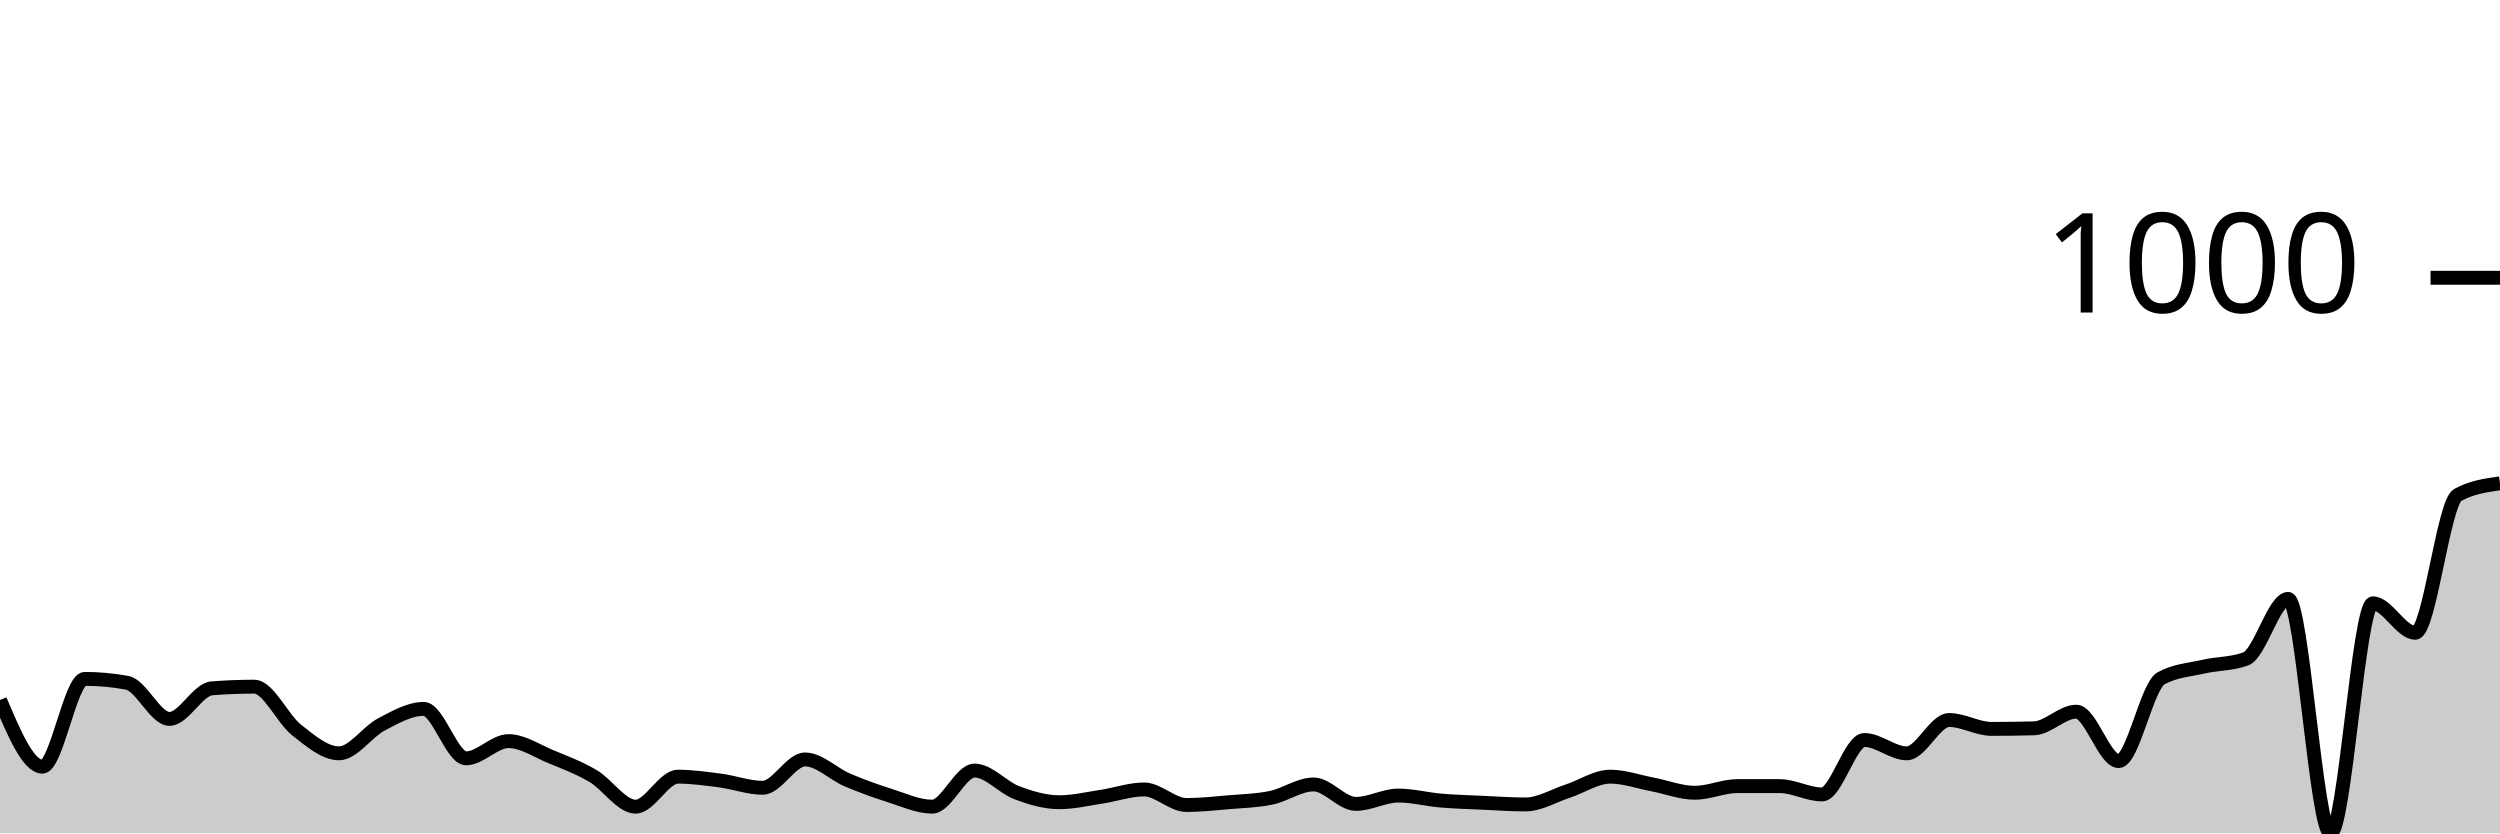
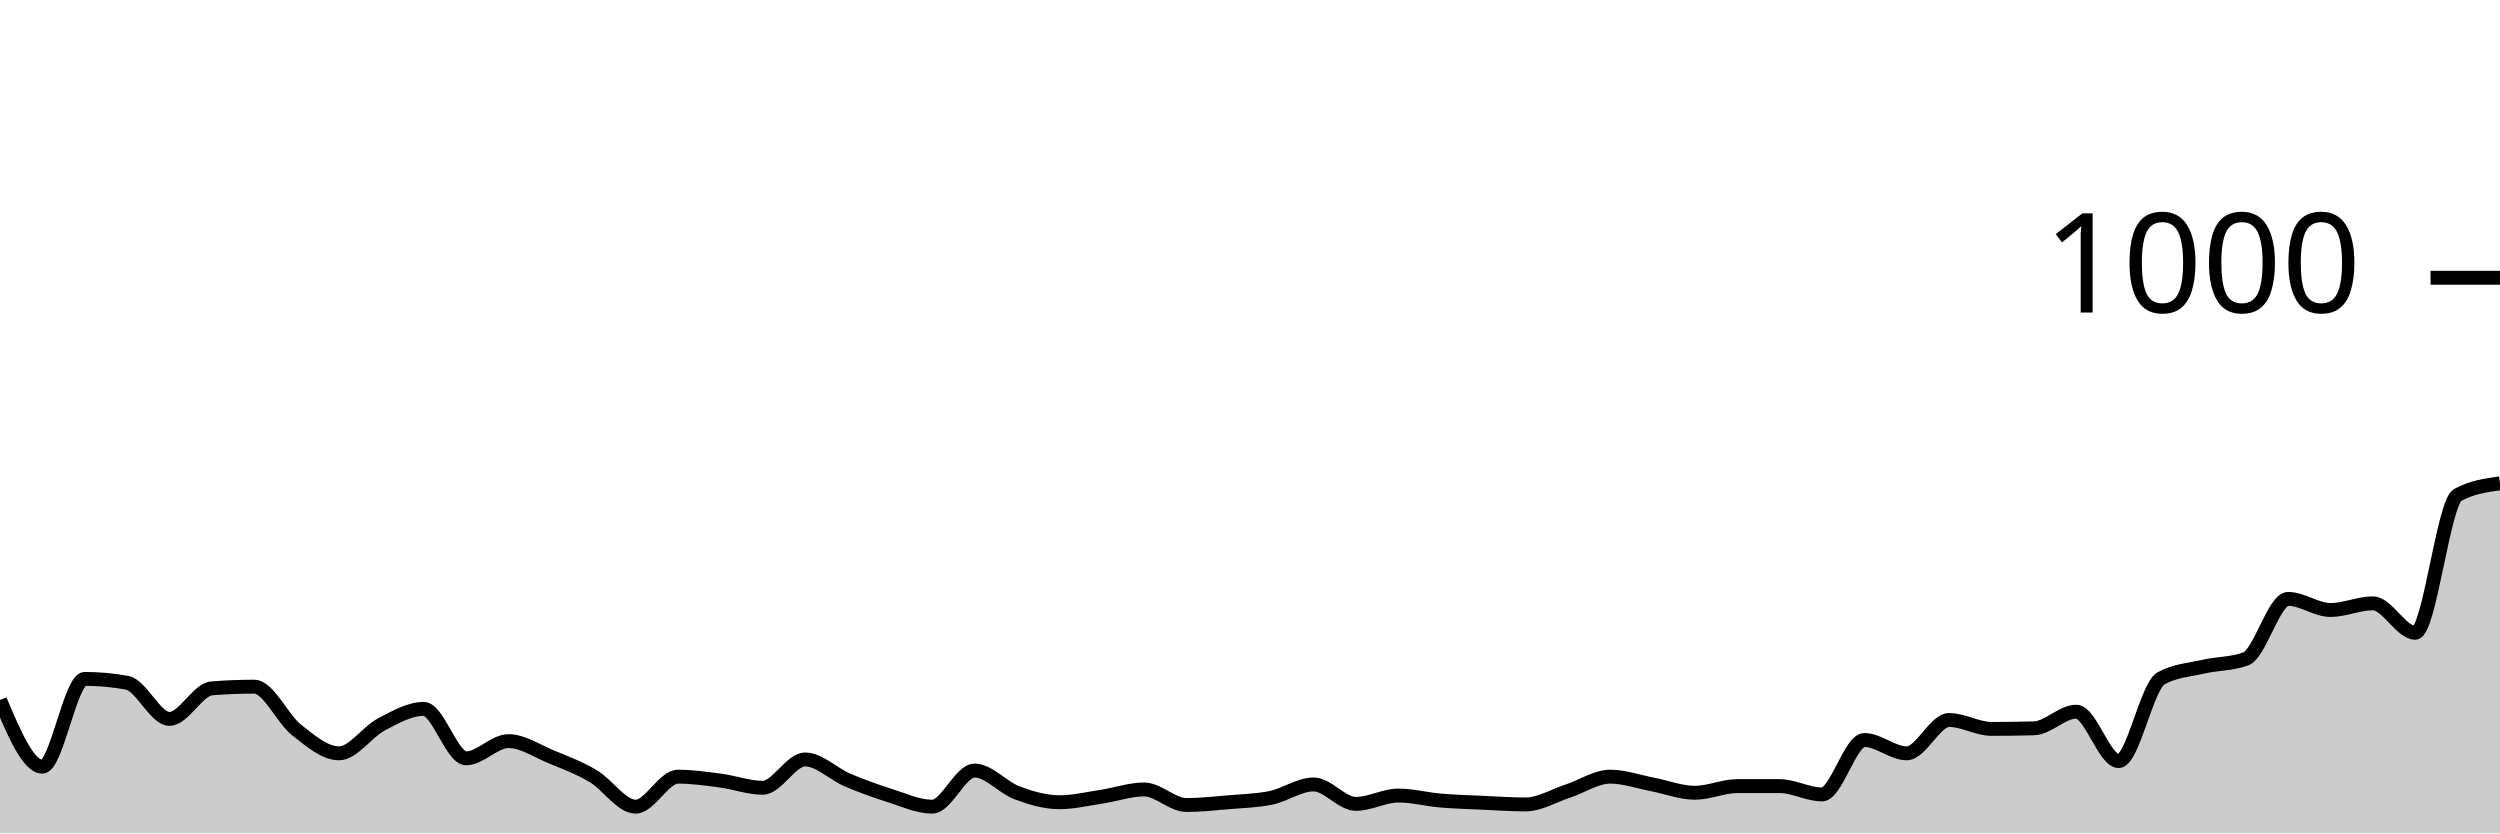
<svg xmlns="http://www.w3.org/2000/svg" viewBox="0 0 180 60">
  <g transform="translate(0,20)">
-     <path class="area" fill="rgba(0, 0, 0, 0.2)" d="M0,30.4C1.017,32.8,2.034,35.2,3.051,35.2C4.068,35.2,5.085,28.88,6.102,28.88C7.119,28.88,8.136,28.973,9.153,29.16C10.169,29.347,11.186,31.76,12.203,31.76C13.22,31.76,14.237,29.64,15.254,29.56C16.271,29.48,17.288,29.44,18.305,29.44C19.322,29.44,20.339,31.76,21.356,32.56C22.373,33.36,23.39,34.24,24.407,34.24C25.424,34.24,26.441,32.693,27.458,32.16C28.475,31.627,29.492,31.04,30.508,31.04C31.525,31.04,32.542,34.6,33.559,34.6C34.576,34.6,35.593,33.36,36.61,33.36C37.627,33.36,38.644,34.06,39.661,34.48C40.678,34.9,41.695,35.28,42.712,35.88C43.729,36.48,44.746,38.08,45.763,38.08C46.78,38.08,47.797,35.92,48.814,35.92C49.831,35.92,50.847,36.067,51.864,36.2C52.881,36.333,53.898,36.72,54.915,36.72C55.932,36.72,56.949,34.68,57.966,34.68C58.983,34.68,60,35.727,61.017,36.16C62.034,36.593,63.051,36.96,64.068,37.28C65.085,37.6,66.102,38.08,67.119,38.08C68.136,38.08,69.153,35.48,70.169,35.48C71.186,35.48,72.203,36.7,73.22,37.08C74.237,37.46,75.254,37.76,76.271,37.76C77.288,37.76,78.305,37.513,79.322,37.36C80.339,37.207,81.356,36.84,82.373,36.84C83.39,36.84,84.407,37.96,85.424,37.96C86.441,37.96,87.458,37.847,88.475,37.76C89.492,37.673,90.508,37.653,91.525,37.44C92.542,37.227,93.559,36.48,94.576,36.48C95.593,36.48,96.61,37.88,97.627,37.88C98.644,37.88,99.661,37.28,100.678,37.28C101.695,37.28,102.712,37.553,103.729,37.64C104.746,37.727,105.763,37.753,106.78,37.8C107.797,37.847,108.814,37.92,109.831,37.92C110.847,37.92,111.864,37.293,112.881,36.96C113.898,36.627,114.915,35.92,115.932,35.92C116.949,35.92,117.966,36.287,118.983,36.48C120,36.673,121.017,37.08,122.034,37.08C123.051,37.08,124.068,36.6,125.085,36.6C126.102,36.6,127.119,36.6,128.136,36.6C129.153,36.6,130.169,37.2,131.186,37.2C132.203,37.2,133.22,33.28,134.237,33.28C135.254,33.28,136.271,34.24,137.288,34.24C138.305,34.24,139.322,31.84,140.339,31.84C141.356,31.84,142.373,32.48,143.39,32.48C144.407,32.48,145.424,32.467,146.441,32.44C147.458,32.413,148.475,31.24,149.492,31.24C150.508,31.24,151.525,34.8,152.542,34.8C153.559,34.8,154.576,29.4,155.593,28.84C156.61,28.28,157.627,28.233,158.644,28C159.661,27.767,160.678,27.813,161.695,27.44C162.712,27.067,163.729,23.12,164.746,23.12C165.763,23.12,166.78,40,167.797,40C168.814,40,169.831,23.44,170.847,23.44C171.864,23.44,172.881,25.56,173.898,25.56C174.915,25.56,175.932,16.2,176.949,15.64C177.966,15.08,178.983,14.94,180,14.8L180,40C178.983,40,177.966,40,176.949,40C175.932,40,174.915,40,173.898,40C172.881,40,171.864,40,170.847,40C169.831,40,168.814,40,167.797,40C166.78,40,165.763,40,164.746,40C163.729,40,162.712,40,161.695,40C160.678,40,159.661,40,158.644,40C157.627,40,156.61,40,155.593,40C154.576,40,153.559,40,152.542,40C151.525,40,150.508,40,149.492,40C148.475,40,147.458,40,146.441,40C145.424,40,144.407,40,143.39,40C142.373,40,141.356,40,140.339,40C139.322,40,138.305,40,137.288,40C136.271,40,135.254,40,134.237,40C133.22,40,132.203,40,131.186,40C130.169,40,129.153,40,128.136,40C127.119,40,126.102,40,125.085,40C124.068,40,123.051,40,122.034,40C121.017,40,120,40,118.983,40C117.966,40,116.949,40,115.932,40C114.915,40,113.898,40,112.881,40C111.864,40,110.847,40,109.831,40C108.814,40,107.797,40,106.78,40C105.763,40,104.746,40,103.729,40C102.712,40,101.695,40,100.678,40C99.661,40,98.644,40,97.627,40C96.61,40,95.593,40,94.576,40C93.559,40,92.542,40,91.525,40C90.508,40,89.492,40,88.475,40C87.458,40,86.441,40,85.424,40C84.407,40,83.39,40,82.373,40C81.356,40,80.339,40,79.322,40C78.305,40,77.288,40,76.271,40C75.254,40,74.237,40,73.22,40C72.203,40,71.186,40,70.169,40C69.153,40,68.136,40,67.119,40C66.102,40,65.085,40,64.068,40C63.051,40,62.034,40,61.017,40C60,40,58.983,40,57.966,40C56.949,40,55.932,40,54.915,40C53.898,40,52.881,40,51.864,40C50.847,40,49.831,40,48.814,40C47.797,40,46.78,40,45.763,40C44.746,40,43.729,40,42.712,40C41.695,40,40.678,40,39.661,40C38.644,40,37.627,40,36.61,40C35.593,40,34.576,40,33.559,40C32.542,40,31.525,40,30.508,40C29.492,40,28.475,40,27.458,40C26.441,40,25.424,40,24.407,40C23.39,40,22.373,40,21.356,40C20.339,40,19.322,40,18.305,40C17.288,40,16.271,40,15.254,40C14.237,40,13.22,40,12.203,40C11.186,40,10.169,40,9.153,40C8.136,40,7.119,40,6.102,40C5.085,40,4.068,40,3.051,40C2.034,40,1.017,40,0,40Z" />
-     <path class="line" stroke="black" fill="none" d="M0,30.4C1.017,32.8,2.034,35.2,3.051,35.2C4.068,35.2,5.085,28.88,6.102,28.88C7.119,28.88,8.136,28.973,9.153,29.16C10.169,29.347,11.186,31.76,12.203,31.76C13.22,31.76,14.237,29.64,15.254,29.56C16.271,29.48,17.288,29.44,18.305,29.44C19.322,29.44,20.339,31.76,21.356,32.56C22.373,33.36,23.39,34.24,24.407,34.24C25.424,34.24,26.441,32.693,27.458,32.16C28.475,31.627,29.492,31.04,30.508,31.04C31.525,31.04,32.542,34.6,33.559,34.6C34.576,34.6,35.593,33.36,36.61,33.36C37.627,33.36,38.644,34.06,39.661,34.48C40.678,34.9,41.695,35.28,42.712,35.88C43.729,36.48,44.746,38.08,45.763,38.08C46.78,38.08,47.797,35.92,48.814,35.92C49.831,35.92,50.847,36.067,51.864,36.2C52.881,36.333,53.898,36.72,54.915,36.72C55.932,36.72,56.949,34.68,57.966,34.68C58.983,34.68,60,35.727,61.017,36.16C62.034,36.593,63.051,36.96,64.068,37.28C65.085,37.6,66.102,38.08,67.119,38.08C68.136,38.08,69.153,35.48,70.169,35.48C71.186,35.48,72.203,36.7,73.22,37.08C74.237,37.46,75.254,37.76,76.271,37.76C77.288,37.76,78.305,37.513,79.322,37.36C80.339,37.207,81.356,36.84,82.373,36.84C83.39,36.84,84.407,37.96,85.424,37.96C86.441,37.96,87.458,37.847,88.475,37.76C89.492,37.673,90.508,37.653,91.525,37.44C92.542,37.227,93.559,36.48,94.576,36.48C95.593,36.48,96.61,37.88,97.627,37.88C98.644,37.88,99.661,37.28,100.678,37.28C101.695,37.28,102.712,37.553,103.729,37.64C104.746,37.727,105.763,37.753,106.78,37.8C107.797,37.847,108.814,37.92,109.831,37.92C110.847,37.92,111.864,37.293,112.881,36.96C113.898,36.627,114.915,35.92,115.932,35.92C116.949,35.92,117.966,36.287,118.983,36.48C120,36.673,121.017,37.08,122.034,37.08C123.051,37.08,124.068,36.6,125.085,36.6C126.102,36.6,127.119,36.6,128.136,36.6C129.153,36.6,130.169,37.2,131.186,37.2C132.203,37.2,133.22,33.28,134.237,33.28C135.254,33.28,136.271,34.24,137.288,34.24C138.305,34.24,139.322,31.84,140.339,31.84C141.356,31.84,142.373,32.48,143.39,32.48C144.407,32.48,145.424,32.467,146.441,32.44C147.458,32.413,148.475,31.24,149.492,31.24C150.508,31.24,151.525,34.8,152.542,34.8C153.559,34.8,154.576,29.4,155.593,28.84C156.61,28.28,157.627,28.233,158.644,28C159.661,27.767,160.678,27.813,161.695,27.44C162.712,27.067,163.729,23.12,164.746,23.12C165.763,23.12,166.78,40,167.797,40C168.814,40,169.831,23.44,170.847,23.44C171.864,23.44,172.881,25.56,173.898,25.56C174.915,25.56,175.932,16.2,176.949,15.64C177.966,15.08,178.983,14.94,180,14.8" />
+     <path class="area" fill="rgba(0, 0, 0, 0.2)" d="M0,30.4C1.017,32.8,2.034,35.2,3.051,35.2C4.068,35.2,5.085,28.88,6.102,28.88C7.119,28.88,8.136,28.973,9.153,29.16C10.169,29.347,11.186,31.76,12.203,31.76C13.22,31.76,14.237,29.64,15.254,29.56C16.271,29.48,17.288,29.44,18.305,29.44C19.322,29.44,20.339,31.76,21.356,32.56C22.373,33.36,23.39,34.24,24.407,34.24C25.424,34.24,26.441,32.693,27.458,32.16C28.475,31.627,29.492,31.04,30.508,31.04C31.525,31.04,32.542,34.6,33.559,34.6C34.576,34.6,35.593,33.36,36.61,33.36C37.627,33.36,38.644,34.06,39.661,34.48C40.678,34.9,41.695,35.28,42.712,35.88C43.729,36.48,44.746,38.08,45.763,38.08C46.78,38.08,47.797,35.92,48.814,35.92C49.831,35.92,50.847,36.067,51.864,36.2C52.881,36.333,53.898,36.72,54.915,36.72C55.932,36.72,56.949,34.68,57.966,34.68C58.983,34.68,60,35.727,61.017,36.16C62.034,36.593,63.051,36.96,64.068,37.28C65.085,37.6,66.102,38.08,67.119,38.08C68.136,38.08,69.153,35.48,70.169,35.48C71.186,35.48,72.203,36.7,73.22,37.08C74.237,37.46,75.254,37.76,76.271,37.76C77.288,37.76,78.305,37.513,79.322,37.36C80.339,37.207,81.356,36.84,82.373,36.84C83.39,36.84,84.407,37.96,85.424,37.96C86.441,37.96,87.458,37.847,88.475,37.76C89.492,37.673,90.508,37.653,91.525,37.44C92.542,37.227,93.559,36.48,94.576,36.48C95.593,36.48,96.61,37.88,97.627,37.88C98.644,37.88,99.661,37.28,100.678,37.28C101.695,37.28,102.712,37.553,103.729,37.64C104.746,37.727,105.763,37.753,106.78,37.8C107.797,37.847,108.814,37.92,109.831,37.92C110.847,37.92,111.864,37.293,112.881,36.96C113.898,36.627,114.915,35.92,115.932,35.92C116.949,35.92,117.966,36.287,118.983,36.48C120,36.673,121.017,37.08,122.034,37.08C123.051,37.08,124.068,36.6,125.085,36.6C126.102,36.6,127.119,36.6,128.136,36.6C129.153,36.6,130.169,37.2,131.186,37.2C132.203,37.2,133.22,33.28,134.237,33.28C135.254,33.28,136.271,34.24,137.288,34.24C138.305,34.24,139.322,31.84,140.339,31.84C141.356,31.84,142.373,32.48,143.39,32.48C144.407,32.48,145.424,32.467,146.441,32.44C147.458,32.413,148.475,31.24,149.492,31.24C150.508,31.24,151.525,34.8,152.542,34.8C153.559,34.8,154.576,29.4,155.593,28.84C156.61,28.28,157.627,28.233,158.644,28C159.661,27.767,160.678,27.813,161.695,27.44C162.712,27.067,163.729,23.12,164.746,23.12C165.763,23.12,166.78,23.92,167.797,23.92C168.814,23.92,169.831,23.44,170.847,23.44C171.864,23.44,172.881,25.56,173.898,25.56C174.915,25.56,175.932,16.2,176.949,15.64C177.966,15.08,178.983,14.94,180,14.8L180,40C178.983,40,177.966,40,176.949,40C175.932,40,174.915,40,173.898,40C172.881,40,171.864,40,170.847,40C169.831,40,168.814,40,167.797,40C166.78,40,165.763,40,164.746,40C163.729,40,162.712,40,161.695,40C160.678,40,159.661,40,158.644,40C157.627,40,156.61,40,155.593,40C154.576,40,153.559,40,152.542,40C151.525,40,150.508,40,149.492,40C148.475,40,147.458,40,146.441,40C145.424,40,144.407,40,143.39,40C142.373,40,141.356,40,140.339,40C139.322,40,138.305,40,137.288,40C136.271,40,135.254,40,134.237,40C133.22,40,132.203,40,131.186,40C130.169,40,129.153,40,128.136,40C127.119,40,126.102,40,125.085,40C124.068,40,123.051,40,122.034,40C121.017,40,120,40,118.983,40C117.966,40,116.949,40,115.932,40C114.915,40,113.898,40,112.881,40C111.864,40,110.847,40,109.831,40C108.814,40,107.797,40,106.78,40C105.763,40,104.746,40,103.729,40C102.712,40,101.695,40,100.678,40C99.661,40,98.644,40,97.627,40C96.61,40,95.593,40,94.576,40C93.559,40,92.542,40,91.525,40C90.508,40,89.492,40,88.475,40C87.458,40,86.441,40,85.424,40C84.407,40,83.39,40,82.373,40C81.356,40,80.339,40,79.322,40C78.305,40,77.288,40,76.271,40C75.254,40,74.237,40,73.22,40C72.203,40,71.186,40,70.169,40C69.153,40,68.136,40,67.119,40C66.102,40,65.085,40,64.068,40C63.051,40,62.034,40,61.017,40C60,40,58.983,40,57.966,40C56.949,40,55.932,40,54.915,40C53.898,40,52.881,40,51.864,40C50.847,40,49.831,40,48.814,40C47.797,40,46.78,40,45.763,40C44.746,40,43.729,40,42.712,40C41.695,40,40.678,40,39.661,40C38.644,40,37.627,40,36.61,40C35.593,40,34.576,40,33.559,40C32.542,40,31.525,40,30.508,40C29.492,40,28.475,40,27.458,40C26.441,40,25.424,40,24.407,40C23.39,40,22.373,40,21.356,40C20.339,40,19.322,40,18.305,40C17.288,40,16.271,40,15.254,40C14.237,40,13.22,40,12.203,40C11.186,40,10.169,40,9.153,40C8.136,40,7.119,40,6.102,40C5.085,40,4.068,40,3.051,40C2.034,40,1.017,40,0,40Z" />
+     <path class="line" stroke="black" fill="none" d="M0,30.4C1.017,32.8,2.034,35.2,3.051,35.2C4.068,35.2,5.085,28.88,6.102,28.88C7.119,28.88,8.136,28.973,9.153,29.16C10.169,29.347,11.186,31.76,12.203,31.76C13.22,31.76,14.237,29.64,15.254,29.56C16.271,29.48,17.288,29.44,18.305,29.44C19.322,29.44,20.339,31.76,21.356,32.56C22.373,33.36,23.39,34.24,24.407,34.24C25.424,34.24,26.441,32.693,27.458,32.16C28.475,31.627,29.492,31.04,30.508,31.04C31.525,31.04,32.542,34.6,33.559,34.6C34.576,34.6,35.593,33.36,36.61,33.36C37.627,33.36,38.644,34.06,39.661,34.48C40.678,34.9,41.695,35.28,42.712,35.88C43.729,36.48,44.746,38.08,45.763,38.08C46.78,38.08,47.797,35.92,48.814,35.92C49.831,35.92,50.847,36.067,51.864,36.2C52.881,36.333,53.898,36.72,54.915,36.72C55.932,36.72,56.949,34.68,57.966,34.68C58.983,34.68,60,35.727,61.017,36.16C62.034,36.593,63.051,36.96,64.068,37.28C65.085,37.6,66.102,38.08,67.119,38.08C68.136,38.08,69.153,35.48,70.169,35.48C71.186,35.48,72.203,36.7,73.22,37.08C74.237,37.46,75.254,37.76,76.271,37.76C77.288,37.76,78.305,37.513,79.322,37.36C80.339,37.207,81.356,36.84,82.373,36.84C83.39,36.84,84.407,37.96,85.424,37.96C86.441,37.96,87.458,37.847,88.475,37.76C89.492,37.673,90.508,37.653,91.525,37.44C92.542,37.227,93.559,36.48,94.576,36.48C95.593,36.48,96.61,37.88,97.627,37.88C98.644,37.88,99.661,37.28,100.678,37.28C101.695,37.28,102.712,37.553,103.729,37.64C104.746,37.727,105.763,37.753,106.78,37.8C107.797,37.847,108.814,37.92,109.831,37.92C110.847,37.92,111.864,37.293,112.881,36.96C113.898,36.627,114.915,35.92,115.932,35.92C116.949,35.92,117.966,36.287,118.983,36.48C120,36.673,121.017,37.08,122.034,37.08C123.051,37.08,124.068,36.6,125.085,36.6C126.102,36.6,127.119,36.6,128.136,36.6C129.153,36.6,130.169,37.2,131.186,37.2C132.203,37.2,133.22,33.28,134.237,33.28C135.254,33.28,136.271,34.24,137.288,34.24C138.305,34.24,139.322,31.84,140.339,31.84C141.356,31.84,142.373,32.48,143.39,32.48C144.407,32.48,145.424,32.467,146.441,32.44C147.458,32.413,148.475,31.24,149.492,31.24C150.508,31.24,151.525,34.8,152.542,34.8C153.559,34.8,154.576,29.4,155.593,28.84C156.61,28.28,157.627,28.233,158.644,28C159.661,27.767,160.678,27.813,161.695,27.44C162.712,27.067,163.729,23.12,164.746,23.12C165.763,23.12,166.78,23.92,167.797,23.92C168.814,23.92,169.831,23.44,170.847,23.44C171.864,23.44,172.881,25.56,173.898,25.56C174.915,25.56,175.932,16.2,176.949,15.64C177.966,15.08,178.983,14.94,180,14.8" />
    <path class="axis-ceiling" stroke-width="1" stroke="black" fill="none" d="M175,0L180,0" />
    <text class="axis-ceiling-label" font-family="sans-serif" text-anchor="end" font-size="10px" x="170" y="2.5">1000</text>
  </g>
</svg>
